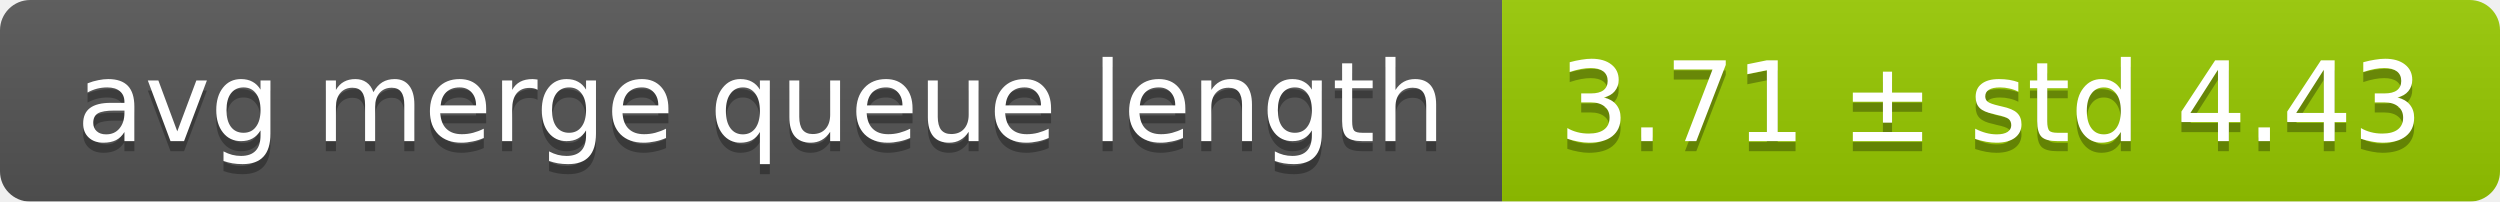
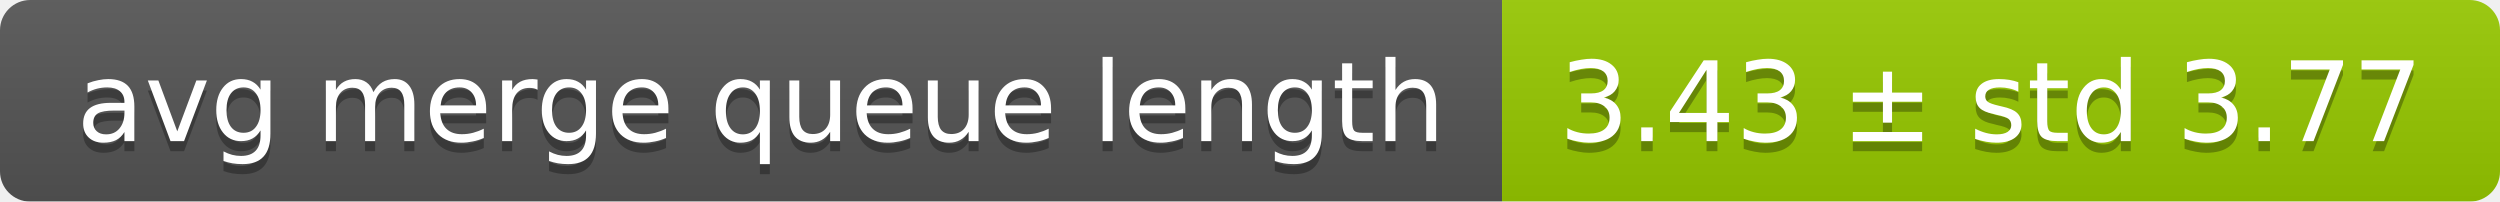
<svg xmlns="http://www.w3.org/2000/svg" width="248" height="20">
  <linearGradient id="smooth" x2="0" y2="100%">
    <stop offset="0" stop-color="#bbb" stop-opacity=".1" />
    <stop offset="1" stop-opacity=".1" />
  </linearGradient>
  <mask id="round">
    <rect width="248" height="20" rx="3" fill="#fff" />
  </mask>
  <g mask="url(#round)">
    <rect width="149" height="20" fill="#555" />
    <rect x="149" width="99" height="20" fill="#97ca00" />
    <rect width="248" height="20" fill="url(#smooth)" />
  </g>
  <g fill="#fff" text-anchor="middle" font-family="DejaVu Sans,Verdana,Geneva,sans-serif" font-size="11">
    <text x="75.5" y="15" fill="#010101" fill-opacity=".3">avg merge queue length</text>
    <text x="75.5" y="14">avg merge queue length</text>
-     <text x="197.5" y="15" fill="#010101" fill-opacity=".3">3.71 ± std 4.43</text>
-     <text x="197.5" y="14">3.71 ± std 4.43</text>
+     <text x="197.5" y="15" fill="#010101" fill-opacity=".3">3.43 ± std 3.77</text>
+     <text x="197.5" y="14">3.43 ± std 3.77</text>
  </g>
</svg>
